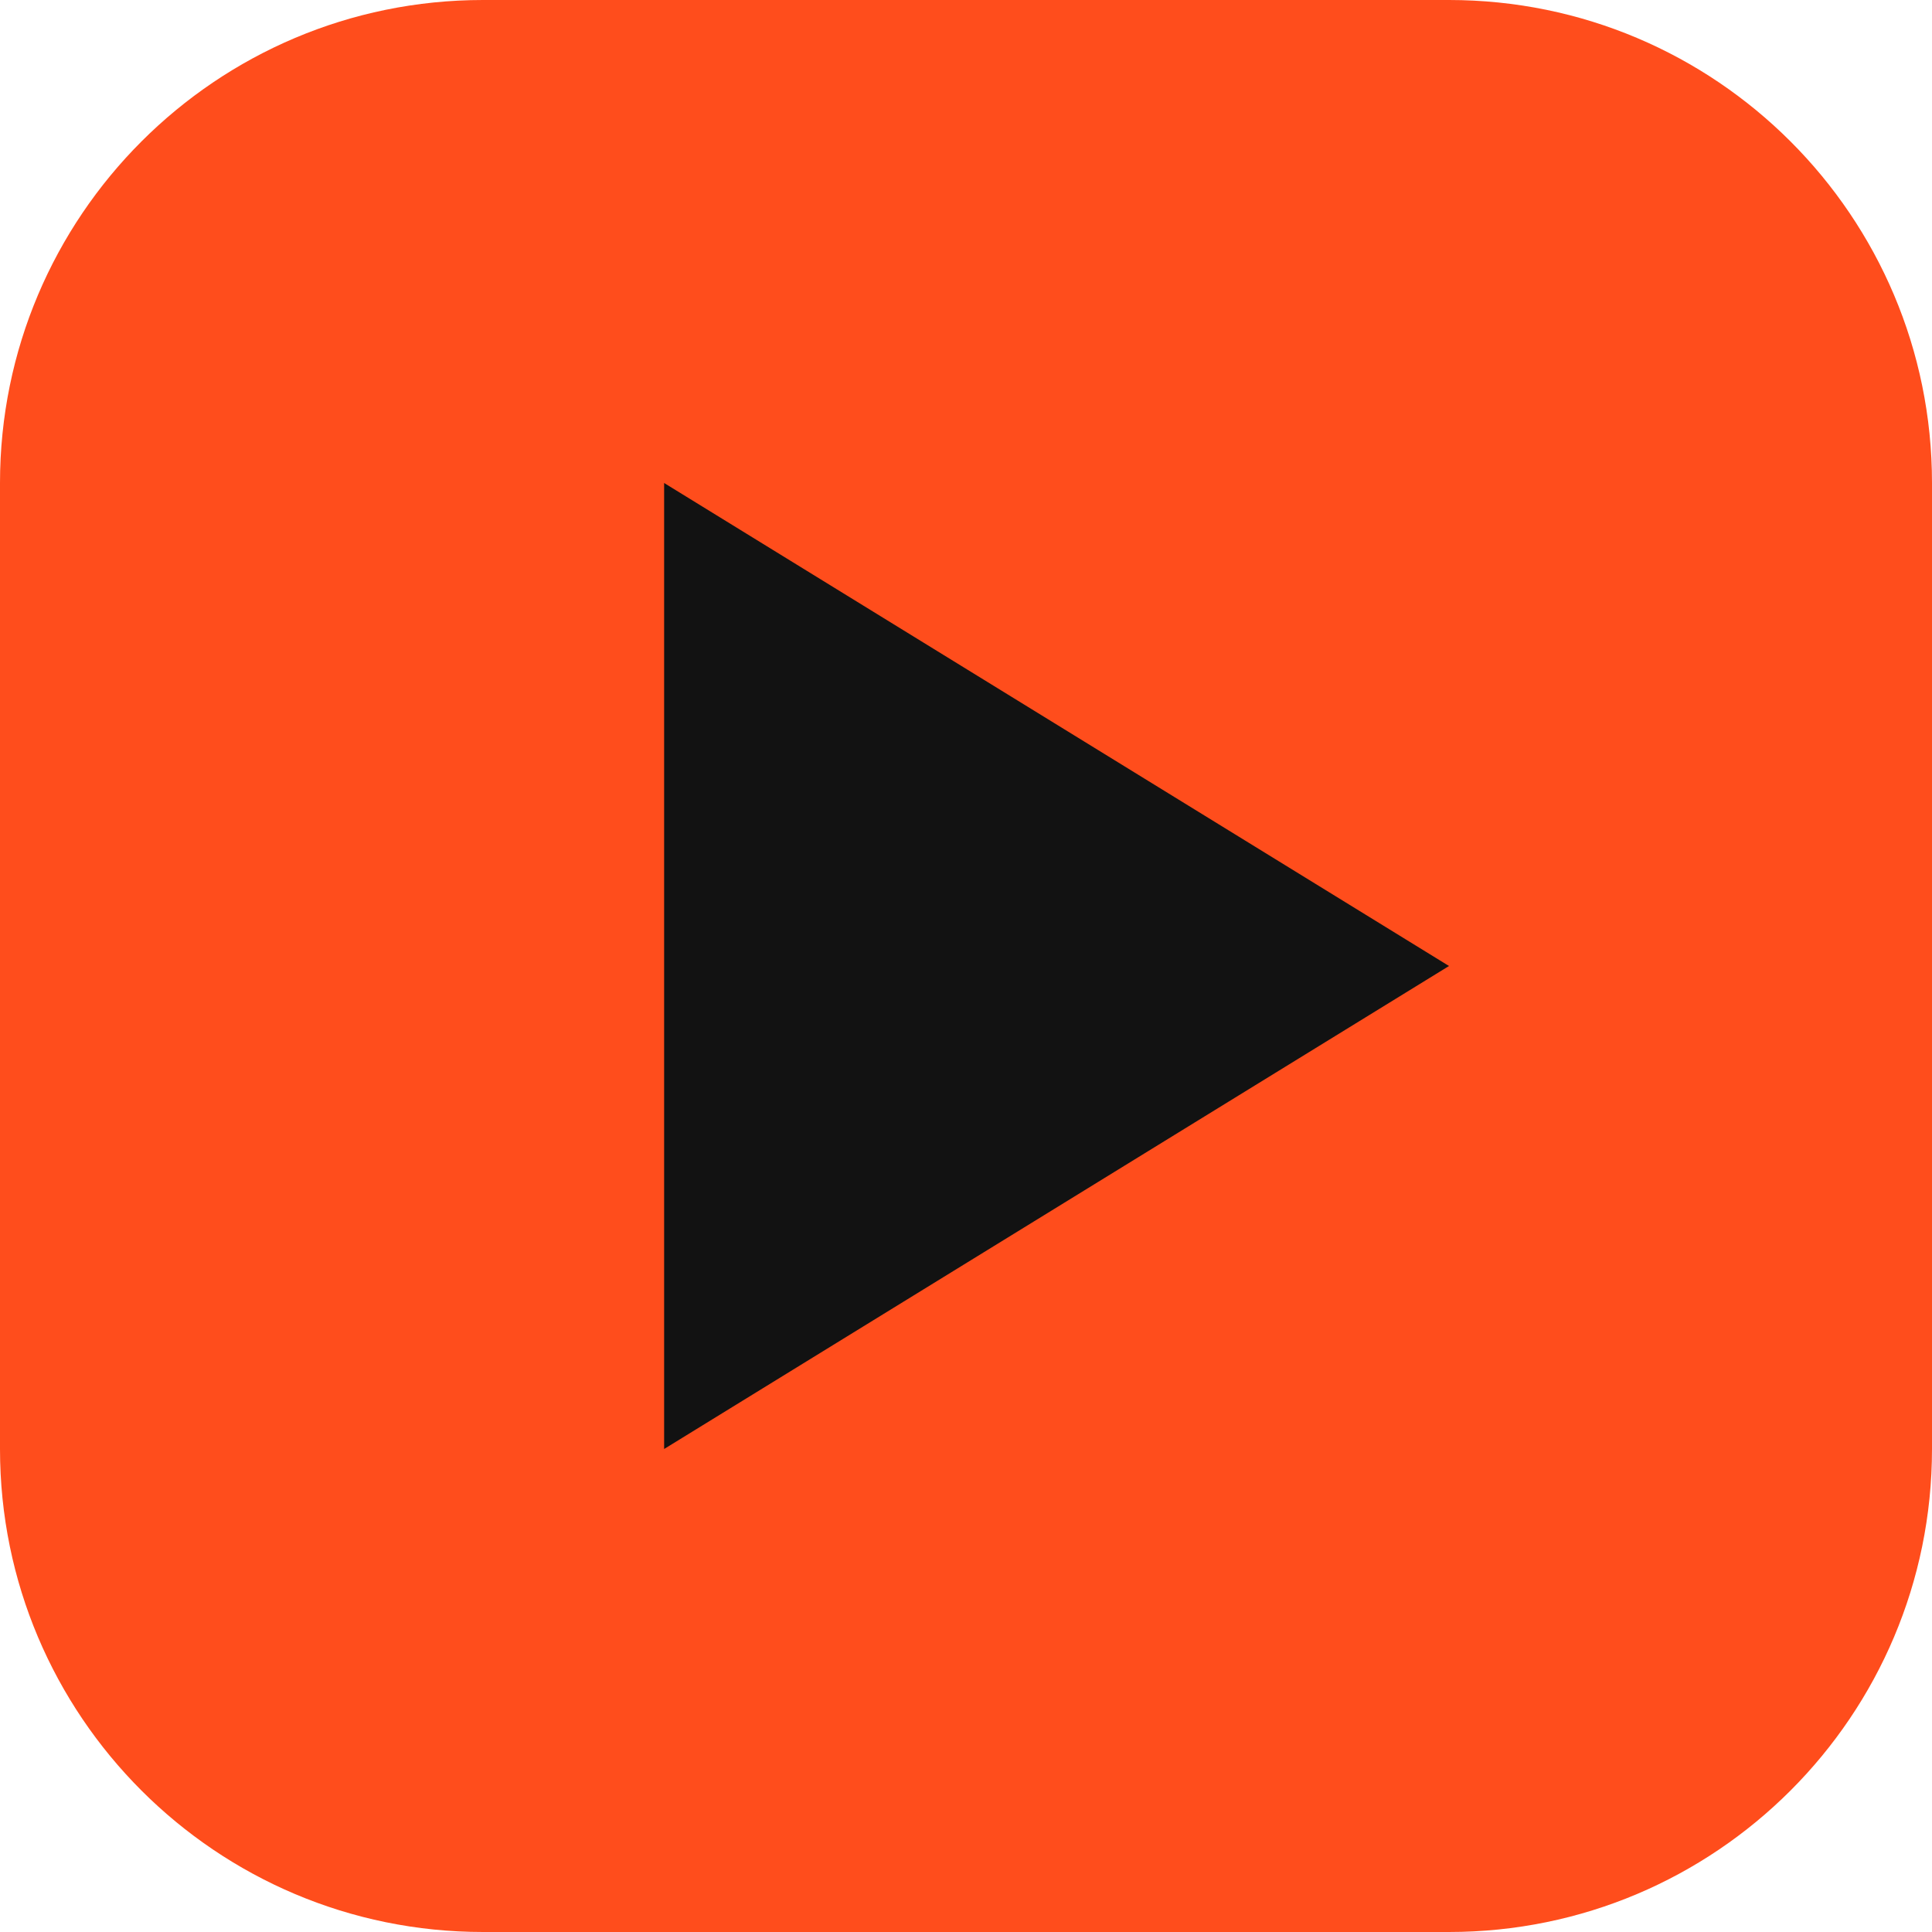
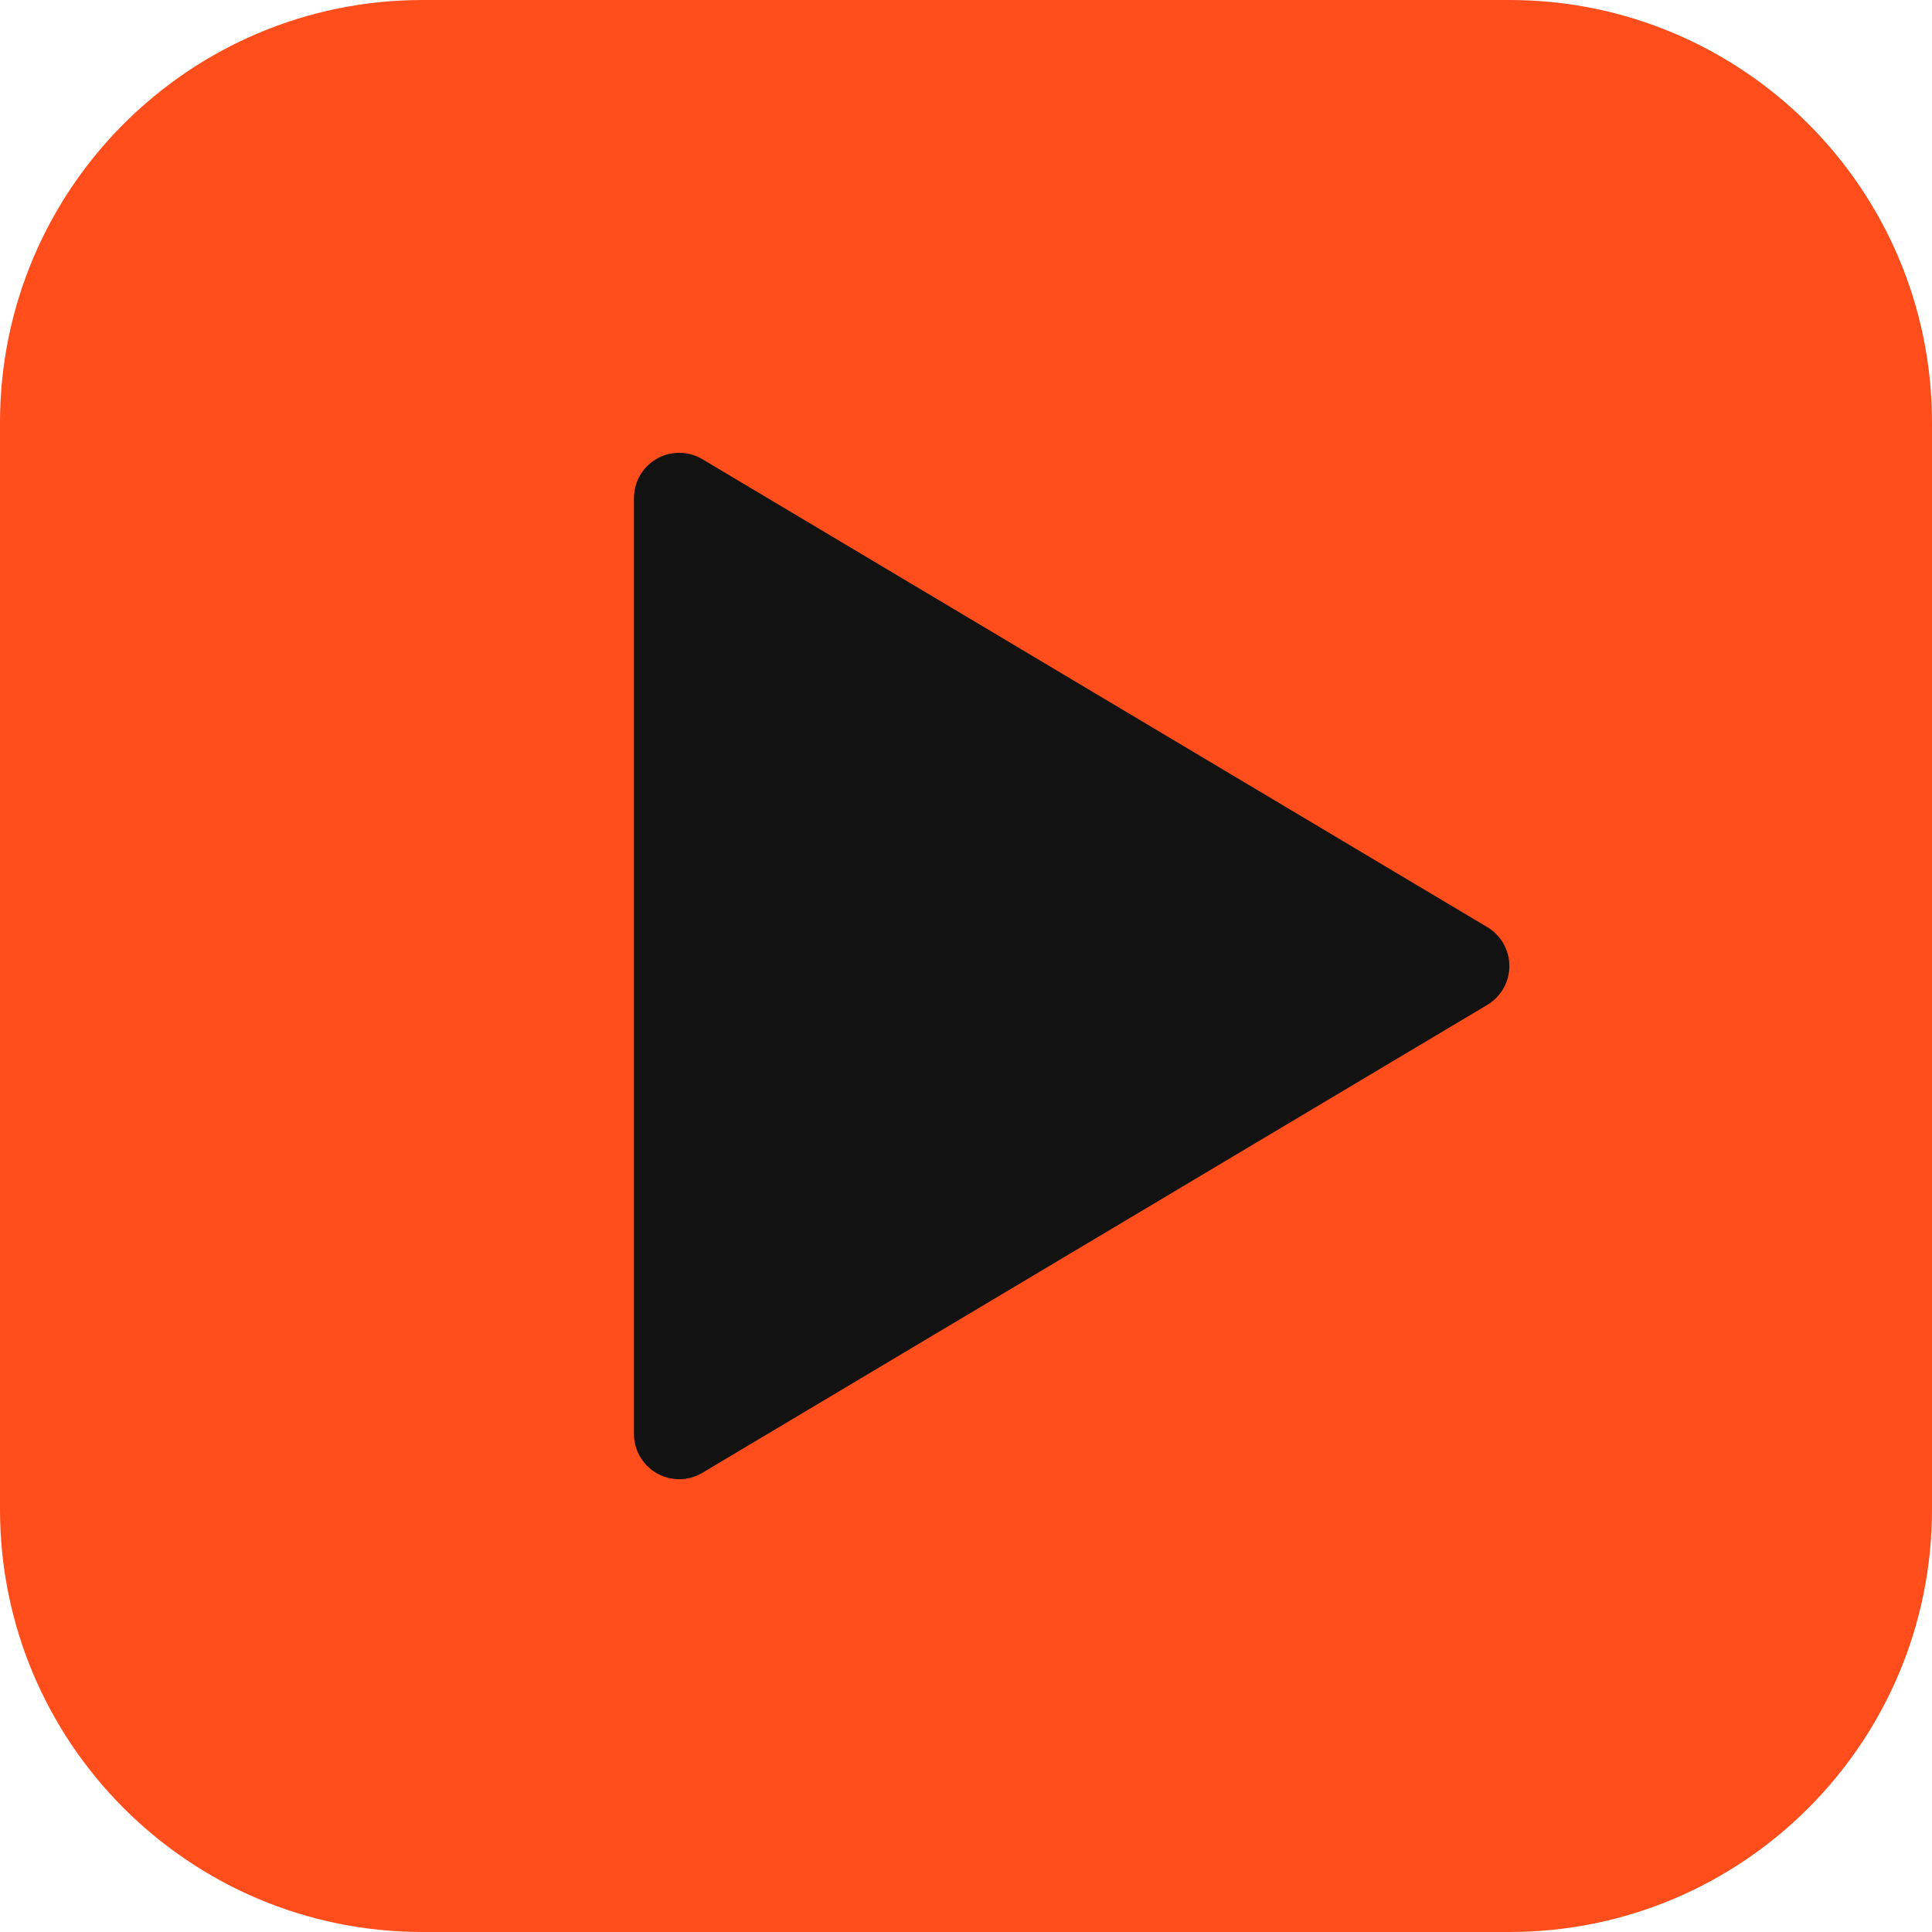
- <svg xmlns="http://www.w3.org/2000/svg" viewBox="0 0 32 32">
-   <rect width="32" height="32" rx="8" fill="#ff4d1c" />
-   <path d="M11 8v16l13-8z" fill="#121212" />
+ <svg xmlns="http://www.w3.org/2000/svg" viewBox="0 0 512 512" width="512" height="512">
+   <g transform="translate(0 0) scale(1)">
+     <rect width="512" height="512" rx="112" fill="#ff4d1c" />
+     <path d="M180 132 L180 380 L388 256 Z" fill="#121212" stroke="#121212" stroke-width="24" stroke-linejoin="round" />
+   </g>
</svg>
